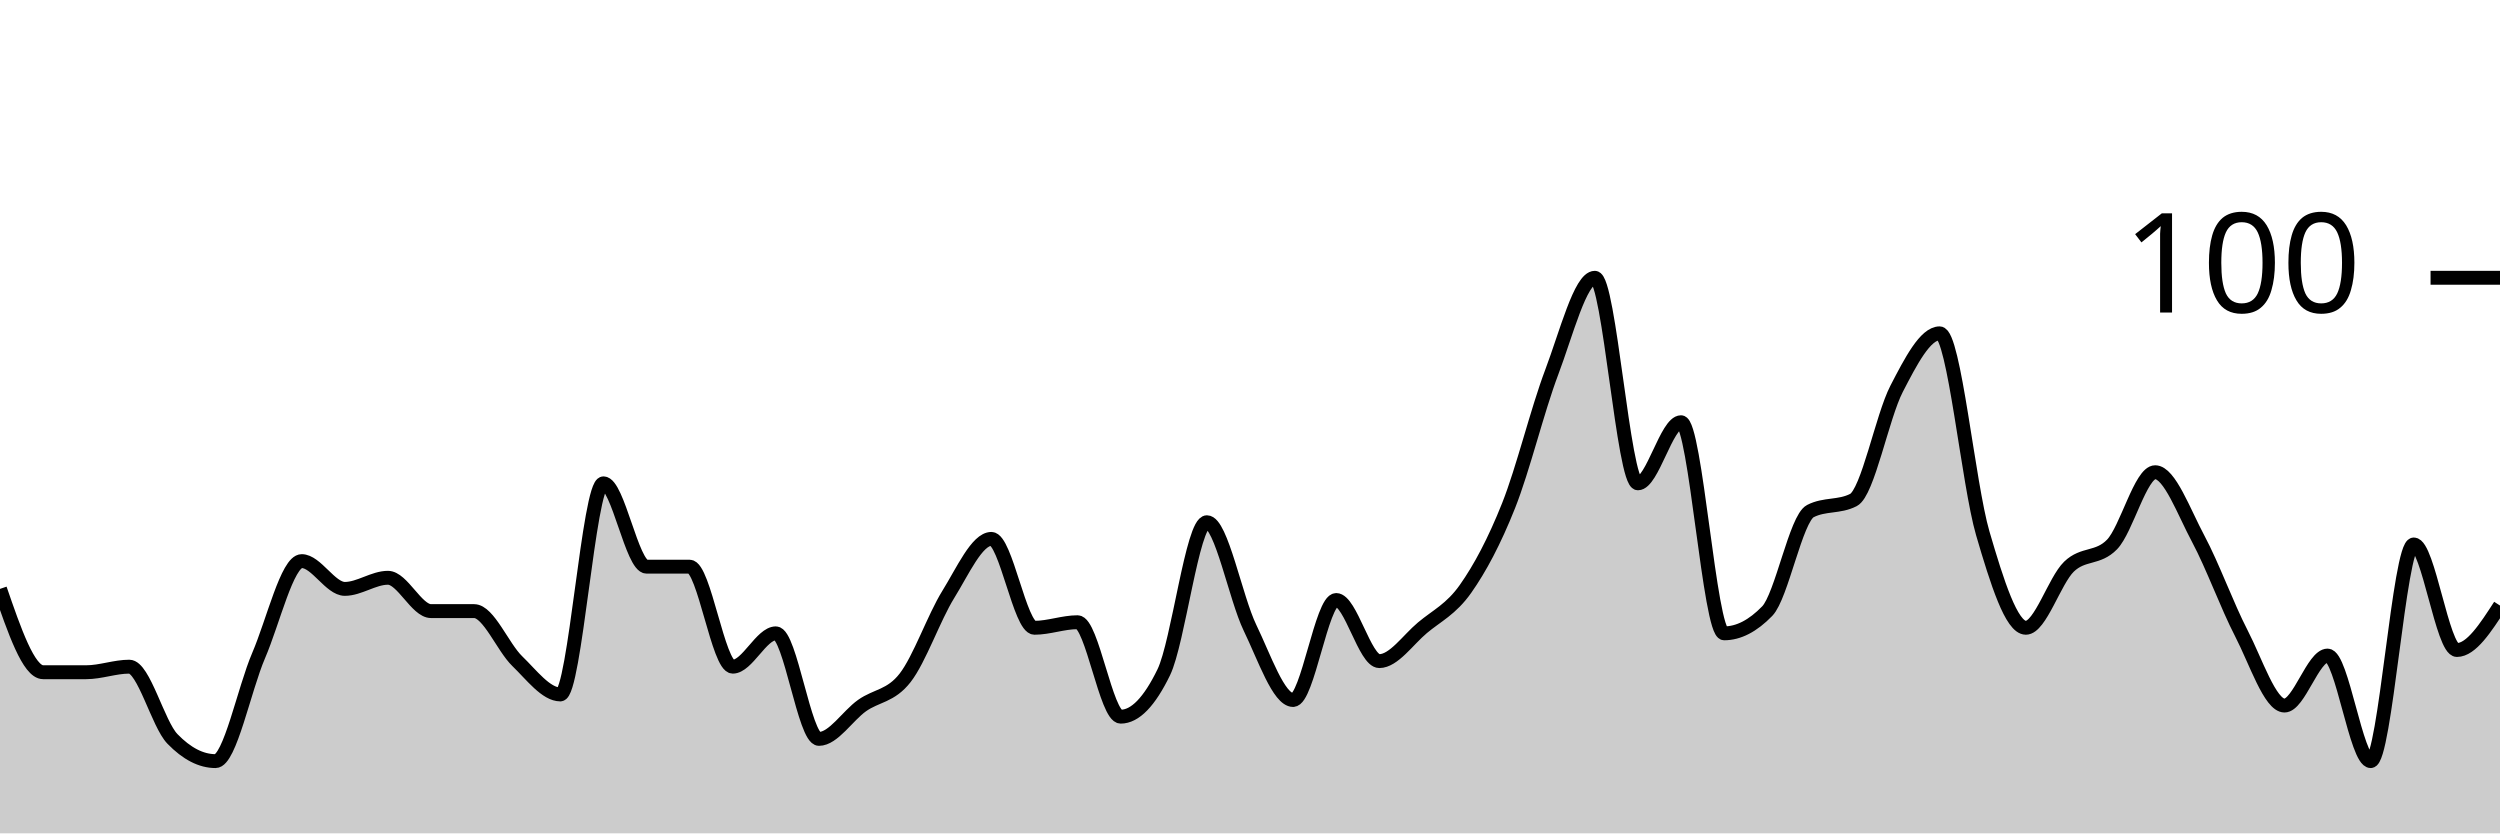
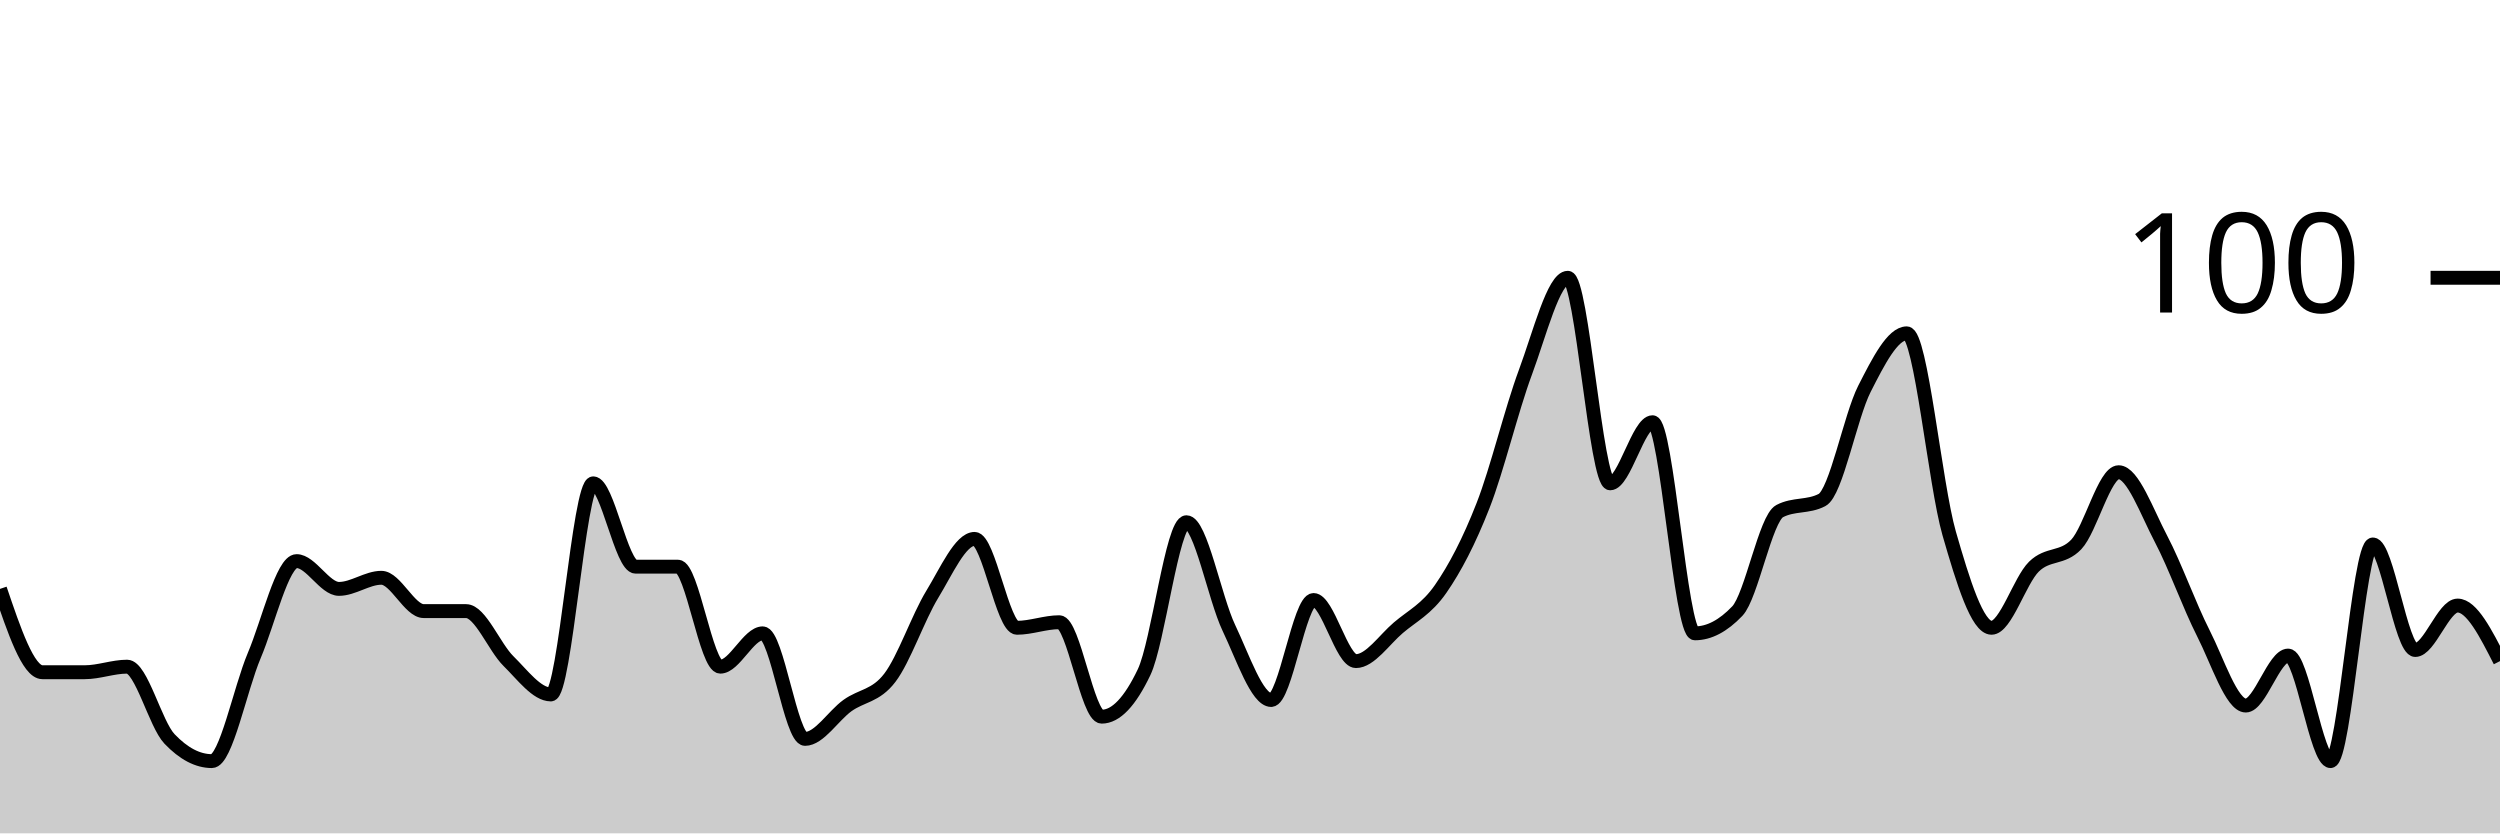
<svg xmlns="http://www.w3.org/2000/svg" viewBox="0 0 180 60">
  <g transform="translate(0,20)">
-     <path class="area" fill="rgba(0, 0, 0, 0.2)" d="M0,22.4C1.034,25.4,2.069,28.4,3.103,28.4C4.138,28.4,5.172,28.4,6.207,28.4C7.241,28.4,8.276,28,9.31,28C10.345,28,11.379,32.133,12.414,33.2C13.448,34.267,14.483,34.8,15.517,34.8C16.552,34.8,17.586,29.6,18.621,27.2C19.655,24.8,20.69,20.4,21.724,20.4C22.759,20.4,23.793,22.4,24.828,22.4C25.862,22.4,26.897,21.6,27.931,21.6C28.966,21.6,30,24,31.034,24C32.069,24,33.103,24,34.138,24C35.172,24,36.207,26.6,37.241,27.6C38.276,28.6,39.31,30,40.345,30C41.379,30,42.414,14.8,43.448,14.8C44.483,14.8,45.517,20.8,46.552,20.8C47.586,20.8,48.621,20.8,49.655,20.8C50.69,20.8,51.724,28,52.759,28C53.793,28,54.828,25.6,55.862,25.6C56.897,25.6,57.931,33.2,58.966,33.2C60,33.2,61.034,31.533,62.069,30.8C63.103,30.067,64.138,30.133,65.172,28.8C66.207,27.467,67.241,24.467,68.276,22.8C69.31,21.133,70.345,18.8,71.379,18.8C72.414,18.8,73.448,25.2,74.483,25.2C75.517,25.2,76.552,24.8,77.586,24.8C78.621,24.8,79.655,31.6,80.69,31.6C81.724,31.6,82.759,30.533,83.793,28.4C84.828,26.267,85.862,17.6,86.897,17.6C87.931,17.6,88.966,23.067,90,25.2C91.034,27.333,92.069,30.4,93.103,30.4C94.138,30.4,95.172,23.2,96.207,23.2C97.241,23.2,98.276,27.6,99.31,27.6C100.345,27.6,101.379,26.067,102.414,25.2C103.448,24.333,104.483,23.867,105.517,22.4C106.552,20.933,107.586,19,108.621,16.4C109.655,13.8,110.69,9.533,111.724,6.8C112.759,4.067,113.793,0,114.828,0C115.862,0,116.897,14.8,117.931,14.8C118.966,14.8,120,10.4,121.034,10.4C122.069,10.4,123.103,25.6,124.138,25.6C125.172,25.6,126.207,25.067,127.241,24C128.276,22.933,129.31,17.333,130.345,16.8C131.379,16.267,132.414,16.533,133.448,16C134.483,15.467,135.517,10,136.552,8C137.586,6,138.621,4,139.655,4C140.69,4,141.724,14.867,142.759,18.4C143.793,21.933,144.828,25.2,145.862,25.2C146.897,25.2,147.931,21.8,148.966,20.8C150,19.8,151.034,20.267,152.069,19.2C153.103,18.133,154.138,14,155.172,14C156.207,14,157.241,16.867,158.276,18.8C159.31,20.733,160.345,23.6,161.379,25.6C162.414,27.6,163.448,30.8,164.483,30.8C165.517,30.8,166.552,27.2,167.586,27.2C168.621,27.2,169.655,34.8,170.69,34.8C171.724,34.8,172.759,19.2,173.793,19.2C174.828,19.2,175.862,26.8,176.897,26.8C177.931,26.8,178.966,25.2,180,23.6L180,40C178.966,40,177.931,40,176.897,40C175.862,40,174.828,40,173.793,40C172.759,40,171.724,40,170.69,40C169.655,40,168.621,40,167.586,40C166.552,40,165.517,40,164.483,40C163.448,40,162.414,40,161.379,40C160.345,40,159.31,40,158.276,40C157.241,40,156.207,40,155.172,40C154.138,40,153.103,40,152.069,40C151.034,40,150,40,148.966,40C147.931,40,146.897,40,145.862,40C144.828,40,143.793,40,142.759,40C141.724,40,140.69,40,139.655,40C138.621,40,137.586,40,136.552,40C135.517,40,134.483,40,133.448,40C132.414,40,131.379,40,130.345,40C129.31,40,128.276,40,127.241,40C126.207,40,125.172,40,124.138,40C123.103,40,122.069,40,121.034,40C120,40,118.966,40,117.931,40C116.897,40,115.862,40,114.828,40C113.793,40,112.759,40,111.724,40C110.69,40,109.655,40,108.621,40C107.586,40,106.552,40,105.517,40C104.483,40,103.448,40,102.414,40C101.379,40,100.345,40,99.31,40C98.276,40,97.241,40,96.207,40C95.172,40,94.138,40,93.103,40C92.069,40,91.034,40,90,40C88.966,40,87.931,40,86.897,40C85.862,40,84.828,40,83.793,40C82.759,40,81.724,40,80.69,40C79.655,40,78.621,40,77.586,40C76.552,40,75.517,40,74.483,40C73.448,40,72.414,40,71.379,40C70.345,40,69.31,40,68.276,40C67.241,40,66.207,40,65.172,40C64.138,40,63.103,40,62.069,40C61.034,40,60,40,58.966,40C57.931,40,56.897,40,55.862,40C54.828,40,53.793,40,52.759,40C51.724,40,50.69,40,49.655,40C48.621,40,47.586,40,46.552,40C45.517,40,44.483,40,43.448,40C42.414,40,41.379,40,40.345,40C39.31,40,38.276,40,37.241,40C36.207,40,35.172,40,34.138,40C33.103,40,32.069,40,31.034,40C30,40,28.966,40,27.931,40C26.897,40,25.862,40,24.828,40C23.793,40,22.759,40,21.724,40C20.69,40,19.655,40,18.621,40C17.586,40,16.552,40,15.517,40C14.483,40,13.448,40,12.414,40C11.379,40,10.345,40,9.31,40C8.276,40,7.241,40,6.207,40C5.172,40,4.138,40,3.103,40C2.069,40,1.034,40,0,40Z" />
-     <path class="line" stroke="black" fill="none" d="M0,22.4C1.034,25.4,2.069,28.4,3.103,28.4C4.138,28.4,5.172,28.4,6.207,28.4C7.241,28.4,8.276,28,9.31,28C10.345,28,11.379,32.133,12.414,33.2C13.448,34.267,14.483,34.8,15.517,34.8C16.552,34.8,17.586,29.6,18.621,27.2C19.655,24.8,20.69,20.4,21.724,20.4C22.759,20.4,23.793,22.4,24.828,22.4C25.862,22.4,26.897,21.6,27.931,21.6C28.966,21.6,30,24,31.034,24C32.069,24,33.103,24,34.138,24C35.172,24,36.207,26.6,37.241,27.6C38.276,28.6,39.31,30,40.345,30C41.379,30,42.414,14.8,43.448,14.8C44.483,14.8,45.517,20.8,46.552,20.8C47.586,20.8,48.621,20.8,49.655,20.8C50.69,20.8,51.724,28,52.759,28C53.793,28,54.828,25.6,55.862,25.6C56.897,25.6,57.931,33.2,58.966,33.2C60,33.2,61.034,31.533,62.069,30.8C63.103,30.067,64.138,30.133,65.172,28.8C66.207,27.467,67.241,24.467,68.276,22.8C69.31,21.133,70.345,18.8,71.379,18.8C72.414,18.8,73.448,25.2,74.483,25.2C75.517,25.2,76.552,24.8,77.586,24.8C78.621,24.8,79.655,31.6,80.69,31.6C81.724,31.6,82.759,30.533,83.793,28.4C84.828,26.267,85.862,17.6,86.897,17.6C87.931,17.6,88.966,23.067,90,25.2C91.034,27.333,92.069,30.4,93.103,30.4C94.138,30.4,95.172,23.2,96.207,23.2C97.241,23.2,98.276,27.6,99.31,27.6C100.345,27.6,101.379,26.067,102.414,25.2C103.448,24.333,104.483,23.867,105.517,22.4C106.552,20.933,107.586,19,108.621,16.4C109.655,13.8,110.69,9.533,111.724,6.8C112.759,4.067,113.793,0,114.828,0C115.862,0,116.897,14.8,117.931,14.8C118.966,14.8,120,10.4,121.034,10.4C122.069,10.4,123.103,25.6,124.138,25.6C125.172,25.6,126.207,25.067,127.241,24C128.276,22.933,129.31,17.333,130.345,16.8C131.379,16.267,132.414,16.533,133.448,16C134.483,15.467,135.517,10,136.552,8C137.586,6,138.621,4,139.655,4C140.69,4,141.724,14.867,142.759,18.4C143.793,21.933,144.828,25.2,145.862,25.2C146.897,25.2,147.931,21.8,148.966,20.8C150,19.8,151.034,20.267,152.069,19.2C153.103,18.133,154.138,14,155.172,14C156.207,14,157.241,16.867,158.276,18.8C159.31,20.733,160.345,23.6,161.379,25.6C162.414,27.6,163.448,30.8,164.483,30.8C165.517,30.8,166.552,27.2,167.586,27.2C168.621,27.2,169.655,34.8,170.69,34.8C171.724,34.8,172.759,19.2,173.793,19.2C174.828,19.2,175.862,26.8,176.897,26.8C177.931,26.8,178.966,25.2,180,23.6" />
+     <path class="area" fill="rgba(0, 0, 0, 0.2)" d="M0,22.4C1.017,25.4,2.034,28.4,3.051,28.4C4.068,28.4,5.085,28.4,6.102,28.4C7.119,28.4,8.136,28,9.153,28C10.169,28,11.186,32.133,12.203,33.2C13.22,34.267,14.237,34.8,15.254,34.8C16.271,34.8,17.288,29.6,18.305,27.2C19.322,24.8,20.339,20.4,21.356,20.4C22.373,20.4,23.39,22.4,24.407,22.4C25.424,22.4,26.441,21.6,27.458,21.6C28.475,21.6,29.492,24,30.508,24C31.525,24,32.542,24,33.559,24C34.576,24,35.593,26.6,36.61,27.6C37.627,28.6,38.644,30,39.661,30C40.678,30,41.695,14.8,42.712,14.8C43.729,14.8,44.746,20.8,45.763,20.8C46.78,20.8,47.797,20.8,48.814,20.8C49.831,20.8,50.847,28,51.864,28C52.881,28,53.898,25.6,54.915,25.6C55.932,25.6,56.949,33.2,57.966,33.2C58.983,33.2,60,31.533,61.017,30.8C62.034,30.067,63.051,30.133,64.068,28.8C65.085,27.467,66.102,24.467,67.119,22.8C68.136,21.133,69.153,18.8,70.169,18.8C71.186,18.8,72.203,25.2,73.22,25.2C74.237,25.2,75.254,24.8,76.271,24.8C77.288,24.8,78.305,31.6,79.322,31.6C80.339,31.6,81.356,30.533,82.373,28.4C83.39,26.267,84.407,17.6,85.424,17.6C86.441,17.6,87.458,23.067,88.475,25.2C89.492,27.333,90.508,30.4,91.525,30.4C92.542,30.4,93.559,23.2,94.576,23.2C95.593,23.2,96.61,27.6,97.627,27.6C98.644,27.6,99.661,26.067,100.678,25.2C101.695,24.333,102.712,23.867,103.729,22.4C104.746,20.933,105.763,19,106.78,16.4C107.797,13.8,108.814,9.533,109.831,6.8C110.847,4.067,111.864,0,112.881,0C113.898,0,114.915,14.8,115.932,14.8C116.949,14.8,117.966,10.4,118.983,10.4C120,10.4,121.017,25.6,122.034,25.6C123.051,25.6,124.068,25.067,125.085,24C126.102,22.933,127.119,17.333,128.136,16.8C129.153,16.267,130.169,16.533,131.186,16C132.203,15.467,133.22,10,134.237,8C135.254,6,136.271,4,137.288,4C138.305,4,139.322,14.867,140.339,18.4C141.356,21.933,142.373,25.2,143.39,25.2C144.407,25.2,145.424,21.8,146.441,20.8C147.458,19.8,148.475,20.267,149.492,19.2C150.508,18.133,151.525,14,152.542,14C153.559,14,154.576,16.867,155.593,18.8C156.61,20.733,157.627,23.6,158.644,25.6C159.661,27.6,160.678,30.8,161.695,30.8C162.712,30.8,163.729,27.2,164.746,27.2C165.763,27.2,166.78,34.8,167.797,34.8C168.814,34.8,169.831,19.2,170.847,19.2C171.864,19.2,172.881,26.8,173.898,26.8C174.915,26.8,175.932,23.6,176.949,23.6C177.966,23.6,178.983,25.6,180,27.6L180,40C178.983,40,177.966,40,176.949,40C175.932,40,174.915,40,173.898,40C172.881,40,171.864,40,170.847,40C169.831,40,168.814,40,167.797,40C166.78,40,165.763,40,164.746,40C163.729,40,162.712,40,161.695,40C160.678,40,159.661,40,158.644,40C157.627,40,156.61,40,155.593,40C154.576,40,153.559,40,152.542,40C151.525,40,150.508,40,149.492,40C148.475,40,147.458,40,146.441,40C145.424,40,144.407,40,143.39,40C142.373,40,141.356,40,140.339,40C139.322,40,138.305,40,137.288,40C136.271,40,135.254,40,134.237,40C133.22,40,132.203,40,131.186,40C130.169,40,129.153,40,128.136,40C127.119,40,126.102,40,125.085,40C124.068,40,123.051,40,122.034,40C121.017,40,120,40,118.983,40C117.966,40,116.949,40,115.932,40C114.915,40,113.898,40,112.881,40C111.864,40,110.847,40,109.831,40C108.814,40,107.797,40,106.78,40C105.763,40,104.746,40,103.729,40C102.712,40,101.695,40,100.678,40C99.661,40,98.644,40,97.627,40C96.61,40,95.593,40,94.576,40C93.559,40,92.542,40,91.525,40C90.508,40,89.492,40,88.475,40C87.458,40,86.441,40,85.424,40C84.407,40,83.39,40,82.373,40C81.356,40,80.339,40,79.322,40C78.305,40,77.288,40,76.271,40C75.254,40,74.237,40,73.22,40C72.203,40,71.186,40,70.169,40C69.153,40,68.136,40,67.119,40C66.102,40,65.085,40,64.068,40C63.051,40,62.034,40,61.017,40C60,40,58.983,40,57.966,40C56.949,40,55.932,40,54.915,40C53.898,40,52.881,40,51.864,40C50.847,40,49.831,40,48.814,40C47.797,40,46.78,40,45.763,40C44.746,40,43.729,40,42.712,40C41.695,40,40.678,40,39.661,40C38.644,40,37.627,40,36.61,40C35.593,40,34.576,40,33.559,40C32.542,40,31.525,40,30.508,40C29.492,40,28.475,40,27.458,40C26.441,40,25.424,40,24.407,40C23.39,40,22.373,40,21.356,40C20.339,40,19.322,40,18.305,40C17.288,40,16.271,40,15.254,40C14.237,40,13.22,40,12.203,40C11.186,40,10.169,40,9.153,40C8.136,40,7.119,40,6.102,40C5.085,40,4.068,40,3.051,40C2.034,40,1.017,40,0,40Z" />
+     <path class="line" stroke="black" fill="none" d="M0,22.4C1.017,25.4,2.034,28.4,3.051,28.4C4.068,28.4,5.085,28.4,6.102,28.4C7.119,28.4,8.136,28,9.153,28C10.169,28,11.186,32.133,12.203,33.2C13.22,34.267,14.237,34.8,15.254,34.8C16.271,34.8,17.288,29.6,18.305,27.2C19.322,24.8,20.339,20.4,21.356,20.4C22.373,20.4,23.39,22.4,24.407,22.4C25.424,22.4,26.441,21.6,27.458,21.6C28.475,21.6,29.492,24,30.508,24C31.525,24,32.542,24,33.559,24C34.576,24,35.593,26.6,36.61,27.6C37.627,28.6,38.644,30,39.661,30C40.678,30,41.695,14.8,42.712,14.8C43.729,14.8,44.746,20.8,45.763,20.8C46.78,20.8,47.797,20.8,48.814,20.8C49.831,20.8,50.847,28,51.864,28C52.881,28,53.898,25.6,54.915,25.6C55.932,25.6,56.949,33.2,57.966,33.2C58.983,33.2,60,31.533,61.017,30.8C62.034,30.067,63.051,30.133,64.068,28.8C65.085,27.467,66.102,24.467,67.119,22.8C68.136,21.133,69.153,18.8,70.169,18.8C71.186,18.8,72.203,25.2,73.22,25.2C74.237,25.2,75.254,24.8,76.271,24.8C77.288,24.8,78.305,31.6,79.322,31.6C80.339,31.6,81.356,30.533,82.373,28.4C83.39,26.267,84.407,17.6,85.424,17.6C86.441,17.6,87.458,23.067,88.475,25.2C89.492,27.333,90.508,30.4,91.525,30.4C92.542,30.4,93.559,23.2,94.576,23.2C95.593,23.2,96.61,27.6,97.627,27.6C98.644,27.6,99.661,26.067,100.678,25.2C101.695,24.333,102.712,23.867,103.729,22.4C104.746,20.933,105.763,19,106.78,16.4C107.797,13.8,108.814,9.533,109.831,6.8C110.847,4.067,111.864,0,112.881,0C113.898,0,114.915,14.8,115.932,14.8C116.949,14.8,117.966,10.4,118.983,10.4C120,10.4,121.017,25.6,122.034,25.6C123.051,25.6,124.068,25.067,125.085,24C126.102,22.933,127.119,17.333,128.136,16.8C129.153,16.267,130.169,16.533,131.186,16C132.203,15.467,133.22,10,134.237,8C135.254,6,136.271,4,137.288,4C138.305,4,139.322,14.867,140.339,18.4C141.356,21.933,142.373,25.2,143.39,25.2C144.407,25.2,145.424,21.8,146.441,20.8C147.458,19.8,148.475,20.267,149.492,19.2C150.508,18.133,151.525,14,152.542,14C153.559,14,154.576,16.867,155.593,18.8C156.61,20.733,157.627,23.6,158.644,25.6C159.661,27.6,160.678,30.8,161.695,30.8C162.712,30.8,163.729,27.2,164.746,27.2C165.763,27.2,166.78,34.8,167.797,34.8C168.814,34.8,169.831,19.2,170.847,19.2C171.864,19.2,172.881,26.8,173.898,26.8C174.915,26.8,175.932,23.6,176.949,23.6C177.966,23.6,178.983,25.6,180,27.6" />
    <path class="axis-ceiling" stroke-width="1" stroke="black" fill="none" d="M175,0L180,0" />
    <text class="axis-ceiling-label" font-family="sans-serif" text-anchor="end" font-size="10px" x="170" y="2.5">100</text>
  </g>
</svg>
